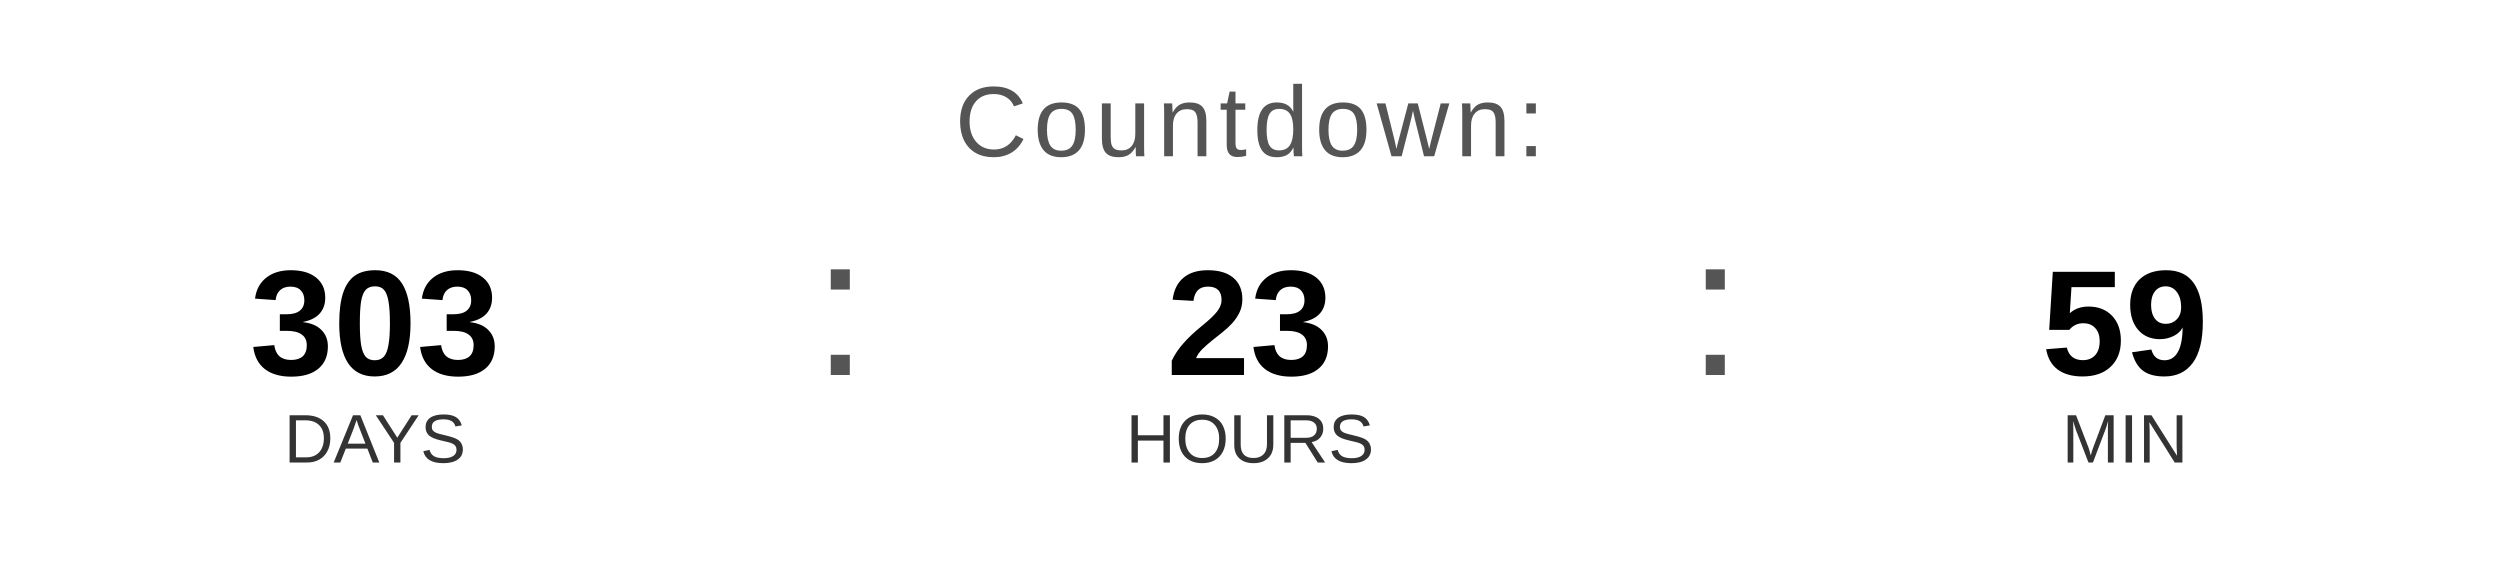
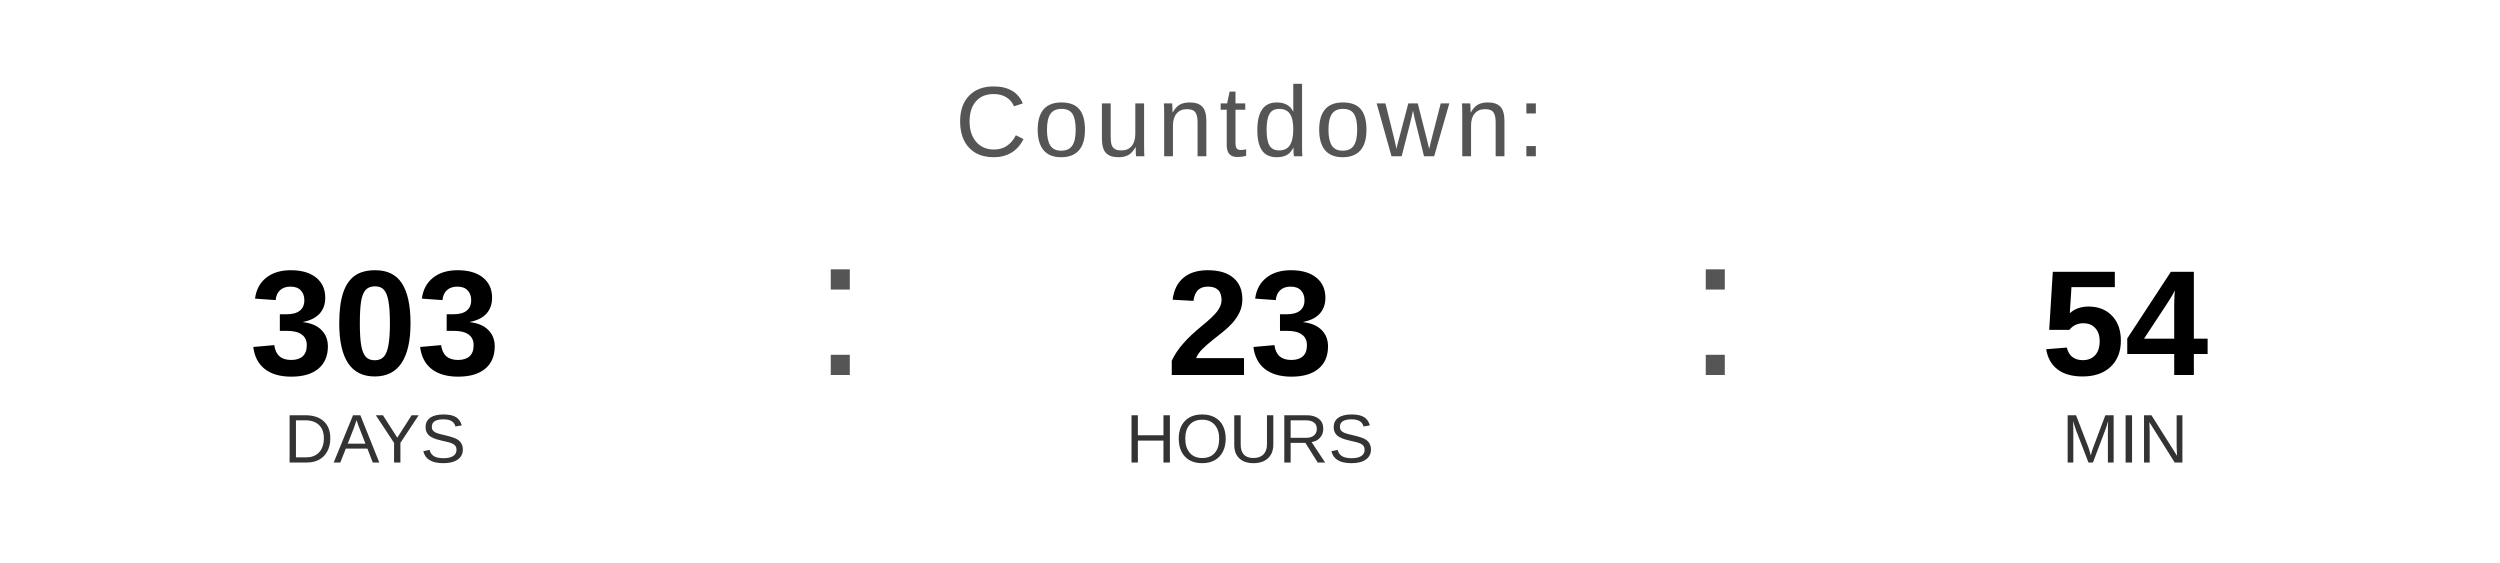
<svg xmlns="http://www.w3.org/2000/svg" width="400" height="90" viewBox="0 0 400 90">
  <text x="200" y="25" font-family="Arial, Helvetica, sans-serif" font-size="16" fill="#555555" text-anchor="middle" letter-spacing="1">
    Countdown:
  </text>
  <text x="60" y="60" font-family="Arial, Helvetica, sans-serif" font-size="24" font-weight="bold" fill="#000000" text-anchor="middle">303</text>
  <text x="60" y="74" font-family="Arial, Helvetica, sans-serif" font-size="11" fill="#333333" text-anchor="middle">DAYS</text>
  <text x="130" y="60" font-family="Arial, sans-serif" font-size="32" fill="#555555">:</text>
  <text x="200" y="60" font-family="Arial, Helvetica, sans-serif" font-size="24" font-weight="bold" fill="#000000" text-anchor="middle">23</text>
  <text x="200" y="74" font-family="Arial, Helvetica, sans-serif" font-size="11" fill="#333333" text-anchor="middle">HOURS</text>
  <text x="270" y="60" font-family="Arial, sans-serif" font-size="32" fill="#555555">:</text>
-   <text x="340" y="60" font-family="Arial, Helvetica, sans-serif" font-size="24" font-weight="bold" fill="#000000" text-anchor="middle">59</text>
+   <text x="340" y="60" font-family="Arial, Helvetica, sans-serif" font-size="24" font-weight="bold" fill="#000000" text-anchor="middle">54</text>
  <text x="340" y="74" font-family="Arial, Helvetica, sans-serif" font-size="11" fill="#333333" text-anchor="middle">MIN</text>
</svg>
